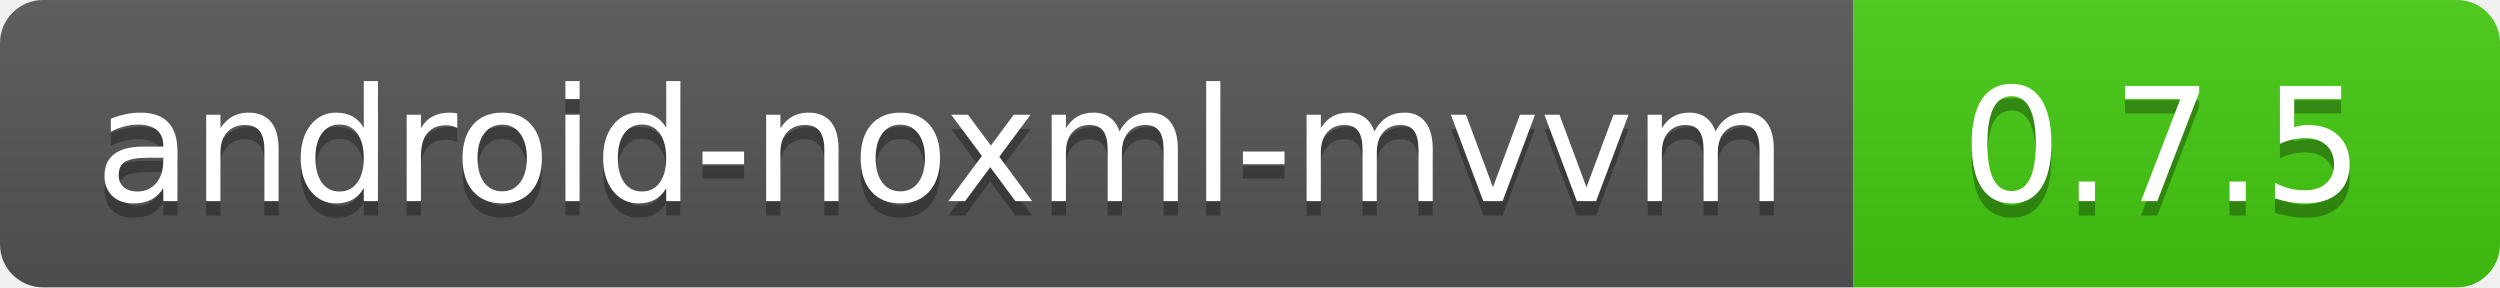
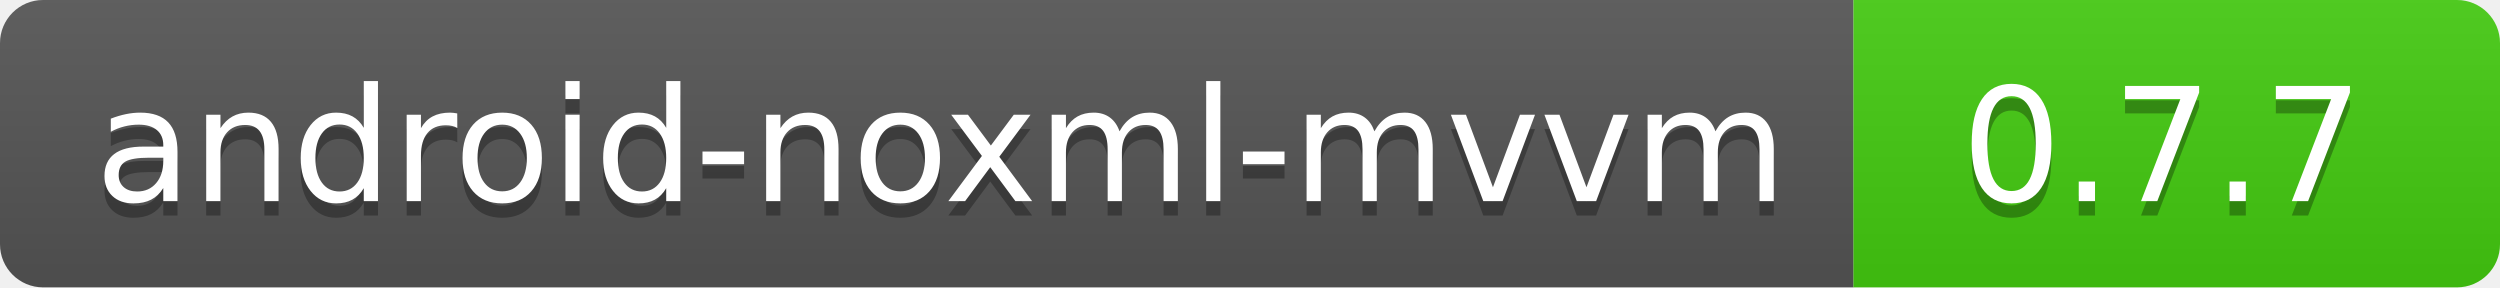
<svg xmlns="http://www.w3.org/2000/svg" width="174" height="20">
  <linearGradient id="b" x2="0" y2="100%">
    <stop offset="0" stop-color="#bbb" stop-opacity=".1" />
    <stop offset="1" stop-opacity=".1" />
  </linearGradient>
  <clipPath id="a">
    <rect width="174" height="20" rx="3" fill="#fff" />
  </clipPath>
  <g clip-path="url(#a)">
    <path fill="#555" d="M0 0h129v20H0z" />
    <path fill="#4c1" d="M129 0h45v20H129z" />
    <path fill="url(#b)" d="M0 0h174v20H0z" />
  </g>
  <g fill="#fff" text-anchor="middle" font-family="DejaVu Sans,Verdana,Geneva,sans-serif" font-size="110">
    <text x="655" y="150" fill="#010101" fill-opacity=".3" transform="scale(.1)" textLength="1190">
            android-noxml-mvvm
        </text>
    <text x="655" y="140" transform="scale(.1)" textLength="1190">android-noxml-mvvm</text>
-     <text x="1505" y="150" fill="#010101" fill-opacity=".3" transform="scale(.1)" textLength="350">0.7.5</text>
-     <text x="1505" y="140" transform="scale(.1)" textLength="350">0.7.5</text>
+     <text x="1505" y="150" fill="#010101" fill-opacity=".3" transform="scale(.1)" textLength="350">0.7.7</text>
+     <text x="1505" y="140" transform="scale(.1)" textLength="350">0.7.7</text>
  </g>
</svg>
